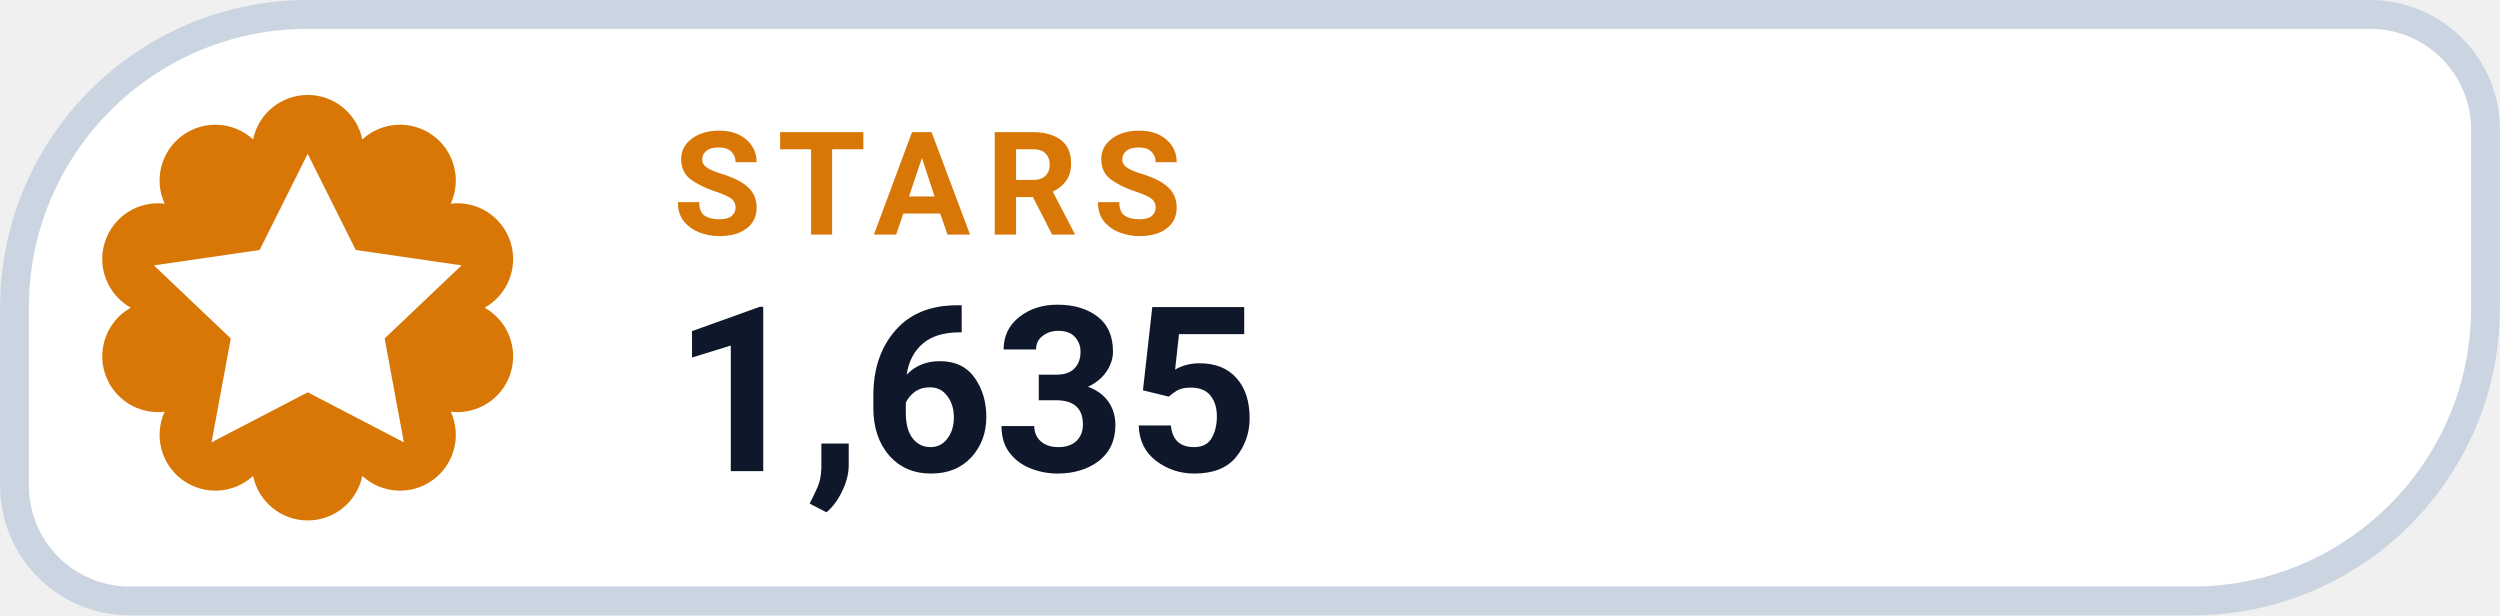
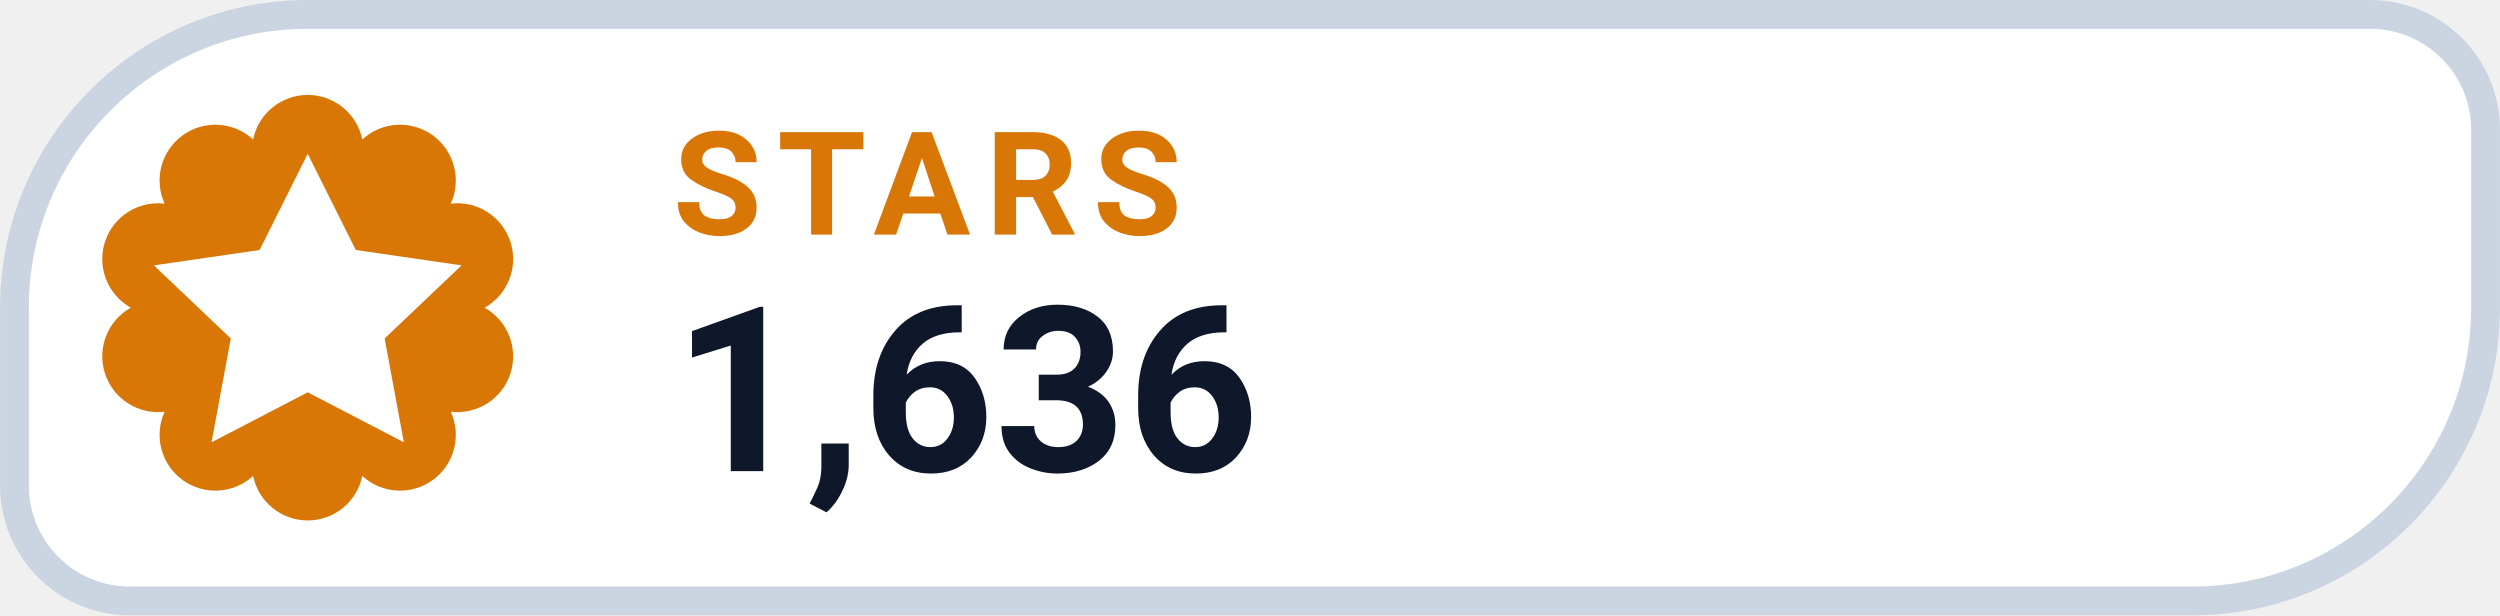
- <svg xmlns="http://www.w3.org/2000/svg" width="126" height="31.015" viewBox="0 0 130 32" role="img" aria-label="STARS 1,635">
+ <svg xmlns="http://www.w3.org/2000/svg" width="126" height="31.015" viewBox="0 0 130 32" role="img" aria-label="STARS 1,636">
  <path d="M 16.00 0.75 H 123.25 A 6.00 6.00 0 0 1 129.25 6.75 V 16.00 A 15.25 15.25 0 0 1 114.00 31.25 H 6.75 A 6.00 6.00 0 0 1 0.75 25.25 V 16.00 A 15.25 15.25 0 0 1 16.00 0.75 Z" fill="#FFFFFF" stroke="#CBD5E1" stroke-width="1.5" />
  <path d="M 13.16 7.25 A 2.90 2.90 0 0 1 18.84 7.25 A 2.90 2.90 0 0 1 23.44 10.59 A 2.90 2.90 0 0 1 25.20 16.00 A 2.90 2.90 0 0 1 23.44 21.41 A 2.90 2.90 0 0 1 18.84 24.75 A 2.90 2.90 0 0 1 13.16 24.75 A 2.90 2.90 0 0 1 8.56 21.41 A 2.90 2.90 0 0 1 6.80 16.00 A 2.90 2.90 0 0 1 8.56 10.59 A 2.90 2.90 0 0 1 13.16 7.25 Z" fill="#D97706" />
  <g transform="translate(16 16)" style="color:#FFFFFF;">
    <path d="M0 -8 l2.5 5 5.5 .8 -4 3.8 1 5.4 -5 -2.6 -5 2.6 1 -5.4 -4 -3.8 5.5 -.8 Z" fill="currentColor" />
  </g>
  <text x="35" y="12.2" fill="#D97706" font-family="-apple-system,BlinkMacSystemFont,'Segoe UI',Roboto,Helvetica,Arial,sans-serif" font-size="7.5" font-weight="700" letter-spacing=".8">STARS</text>
-   <text x="35" y="24.5" fill="#0F172A" font-family="-apple-system,BlinkMacSystemFont,'Segoe UI',Roboto,Helvetica,Arial,sans-serif" font-size="12" font-weight="750">1,635</text>
+   <text x="35" y="24.5" fill="#0F172A" font-family="-apple-system,BlinkMacSystemFont,'Segoe UI',Roboto,Helvetica,Arial,sans-serif" font-size="12" font-weight="750">1,636</text>
</svg>
